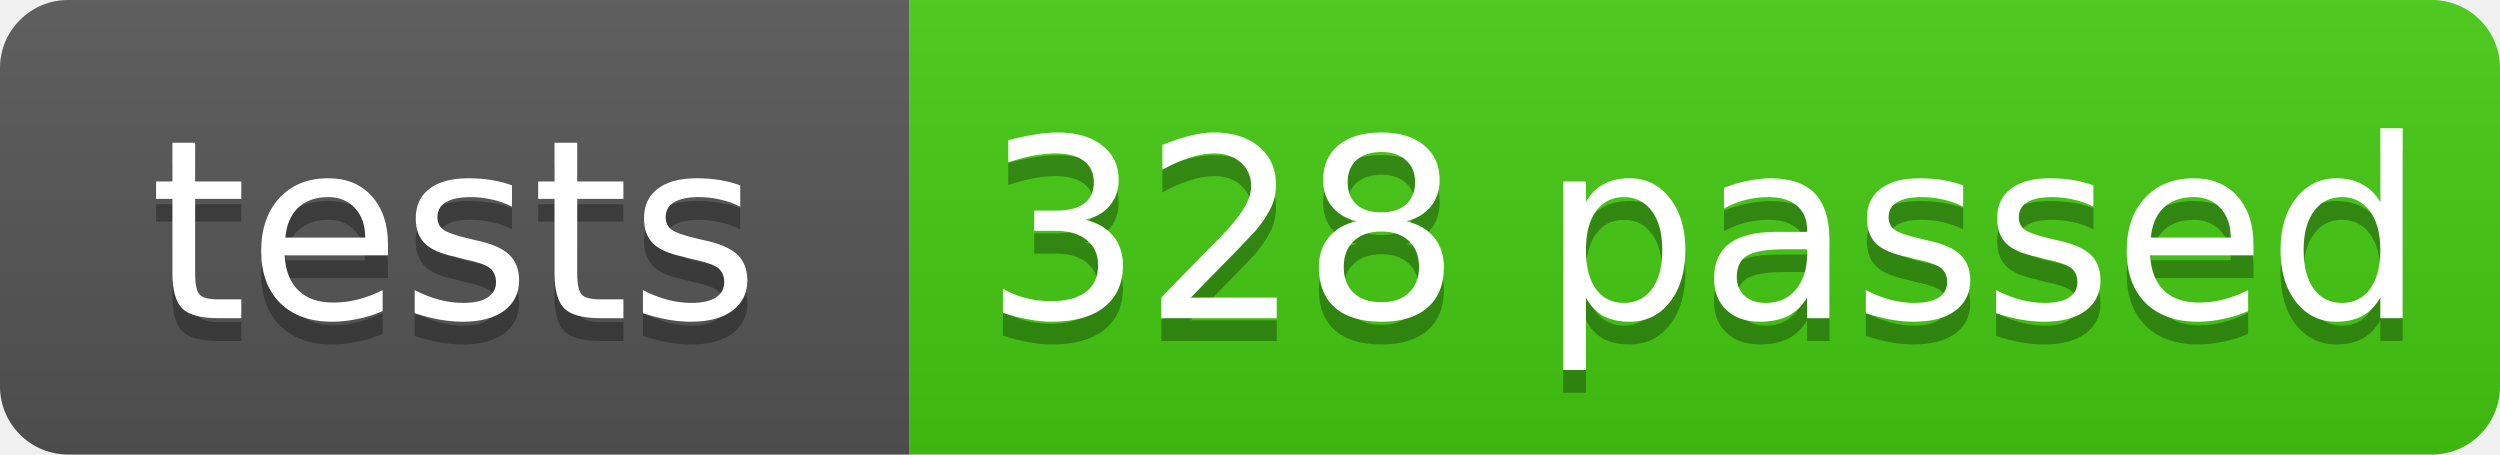
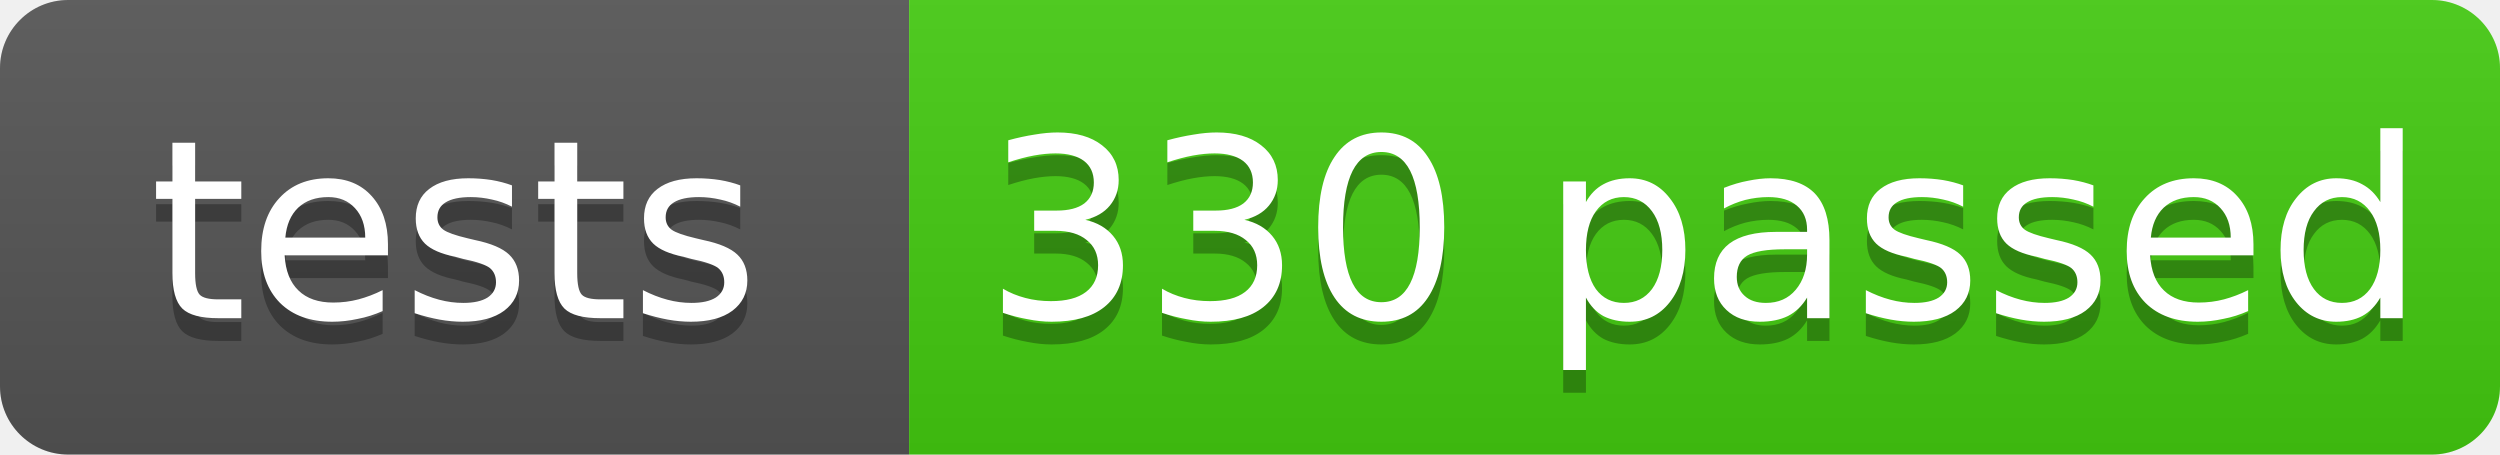
- <svg xmlns="http://www.w3.org/2000/svg" width="110" height="20" role="img" aria-label="tests: 328 passed, 4 skipped. Source: 95cf9fecc6c7cad703304ccaa0d76716cf9f2060 · https://github.com/doctorbrew/spectypus/actions/runs/44296144812">
+ <svg xmlns="http://www.w3.org/2000/svg" width="110" height="20" role="img" aria-label="tests: 330 passed, 4 skipped. Source: 707e1cfa474f6002ac5d5933b8807b9e0296c4c1 · https://github.com/doctorbrew/spectypus/actions/runs/45662371431">
  <linearGradient id="s" x2="0" y2="100%">
    <stop offset="0" stop-color="#bbb" stop-opacity=".1" />
    <stop offset="1" stop-opacity=".1" />
  </linearGradient>
  <clipPath id="r">
    <rect width="110" height="20" rx="3" />
  </clipPath>
  <g clip-path="url(#r)">
    <rect width="40" height="20" fill="#555" />
    <rect x="40" width="70" height="20" fill="#4c1" />
    <rect width="110" height="20" fill="url(#s)" />
  </g>
  <g fill="#fff" font-family="Verdana,Geneva,DejaVu Sans,sans-serif" font-size="11" text-anchor="middle" text-rendering="geometricPrecision">
    <g fill="#010101" fill-opacity=".3" aria-hidden="true">
      <text x="20.0" y="15">tests</text>
-       <text x="75.0" y="15">328 passed</text>
+       <text x="75.0" y="15">330 passed</text>
    </g>
    <text x="20.0" y="14">tests</text>
-     <text x="75.0" y="14">328 passed</text>
+     <text x="75.0" y="14">330 passed</text>
  </g>
</svg>
